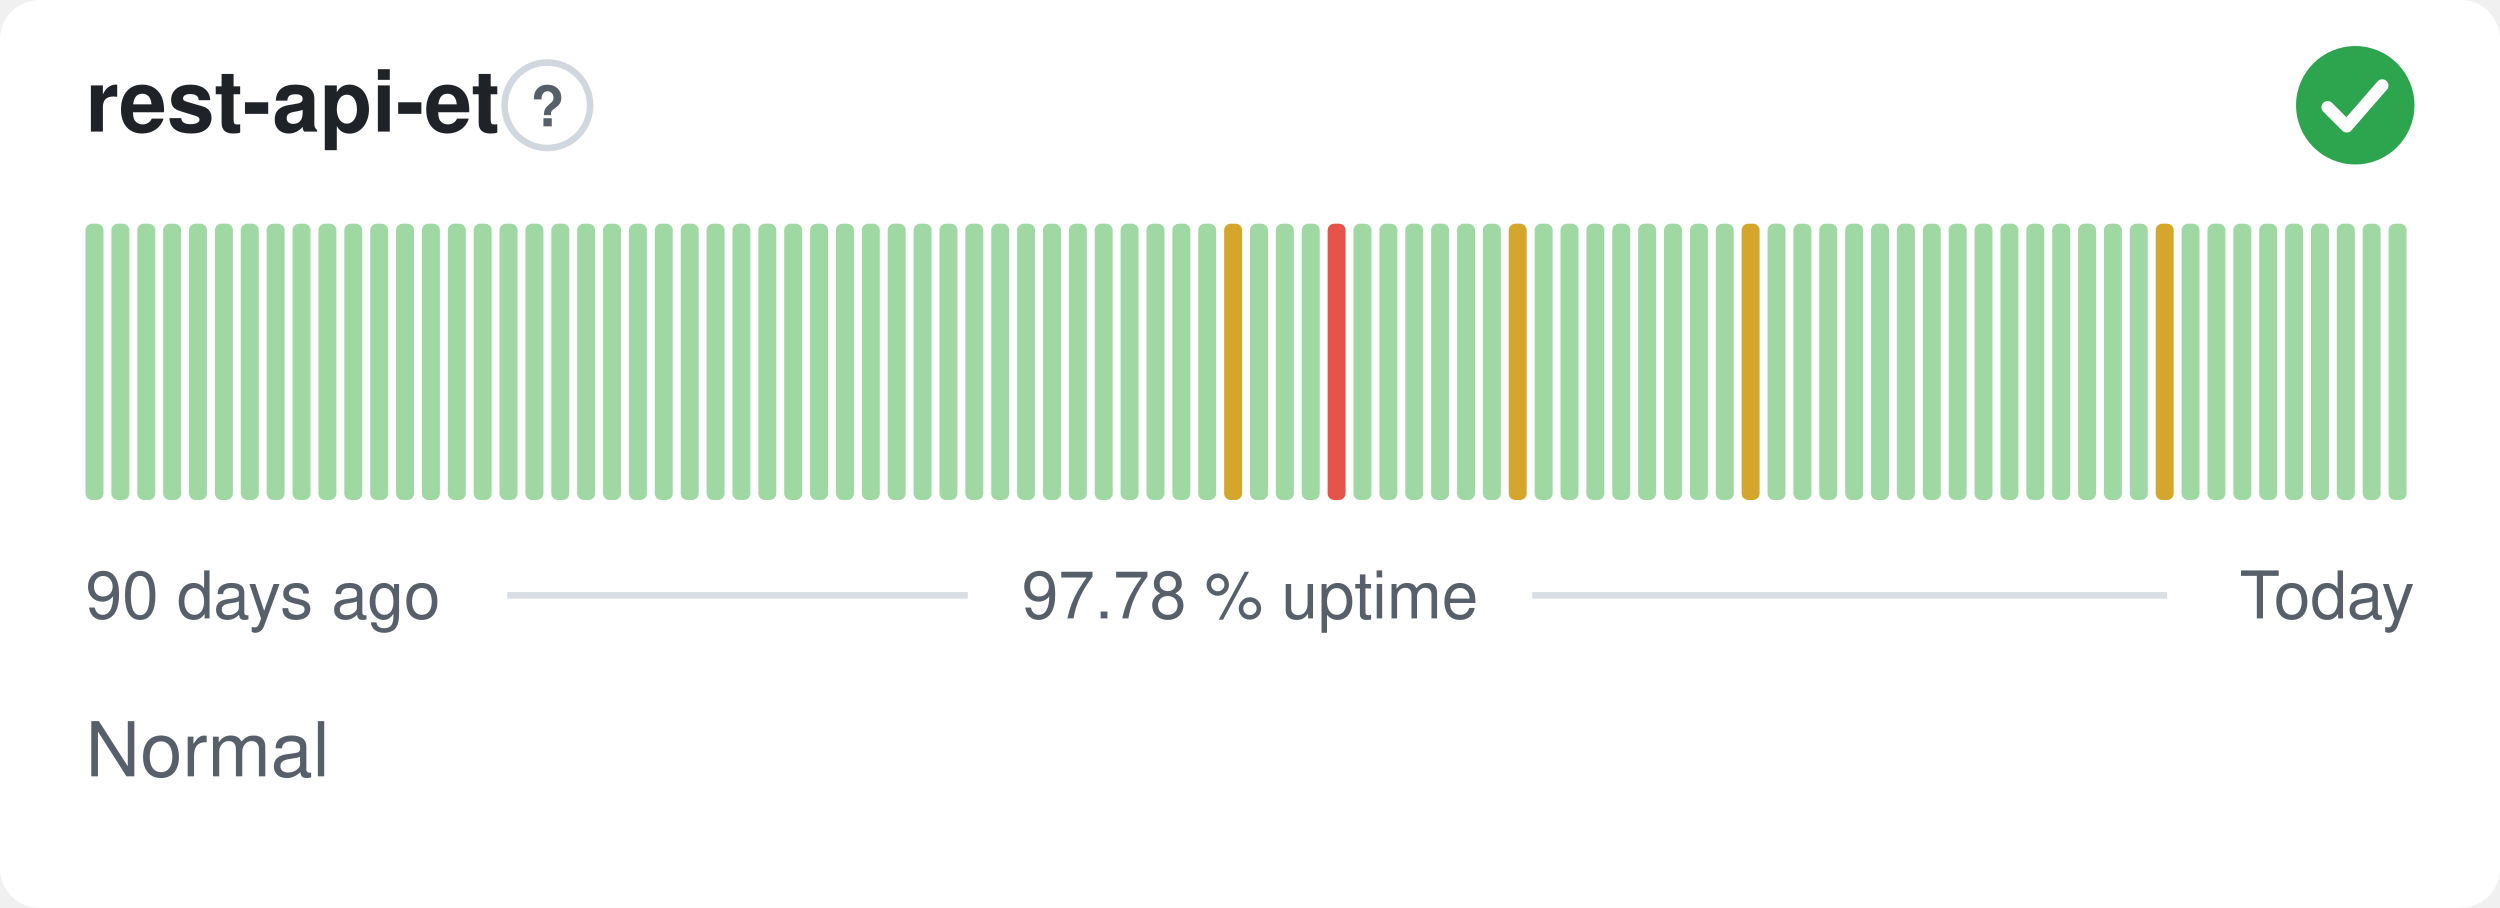
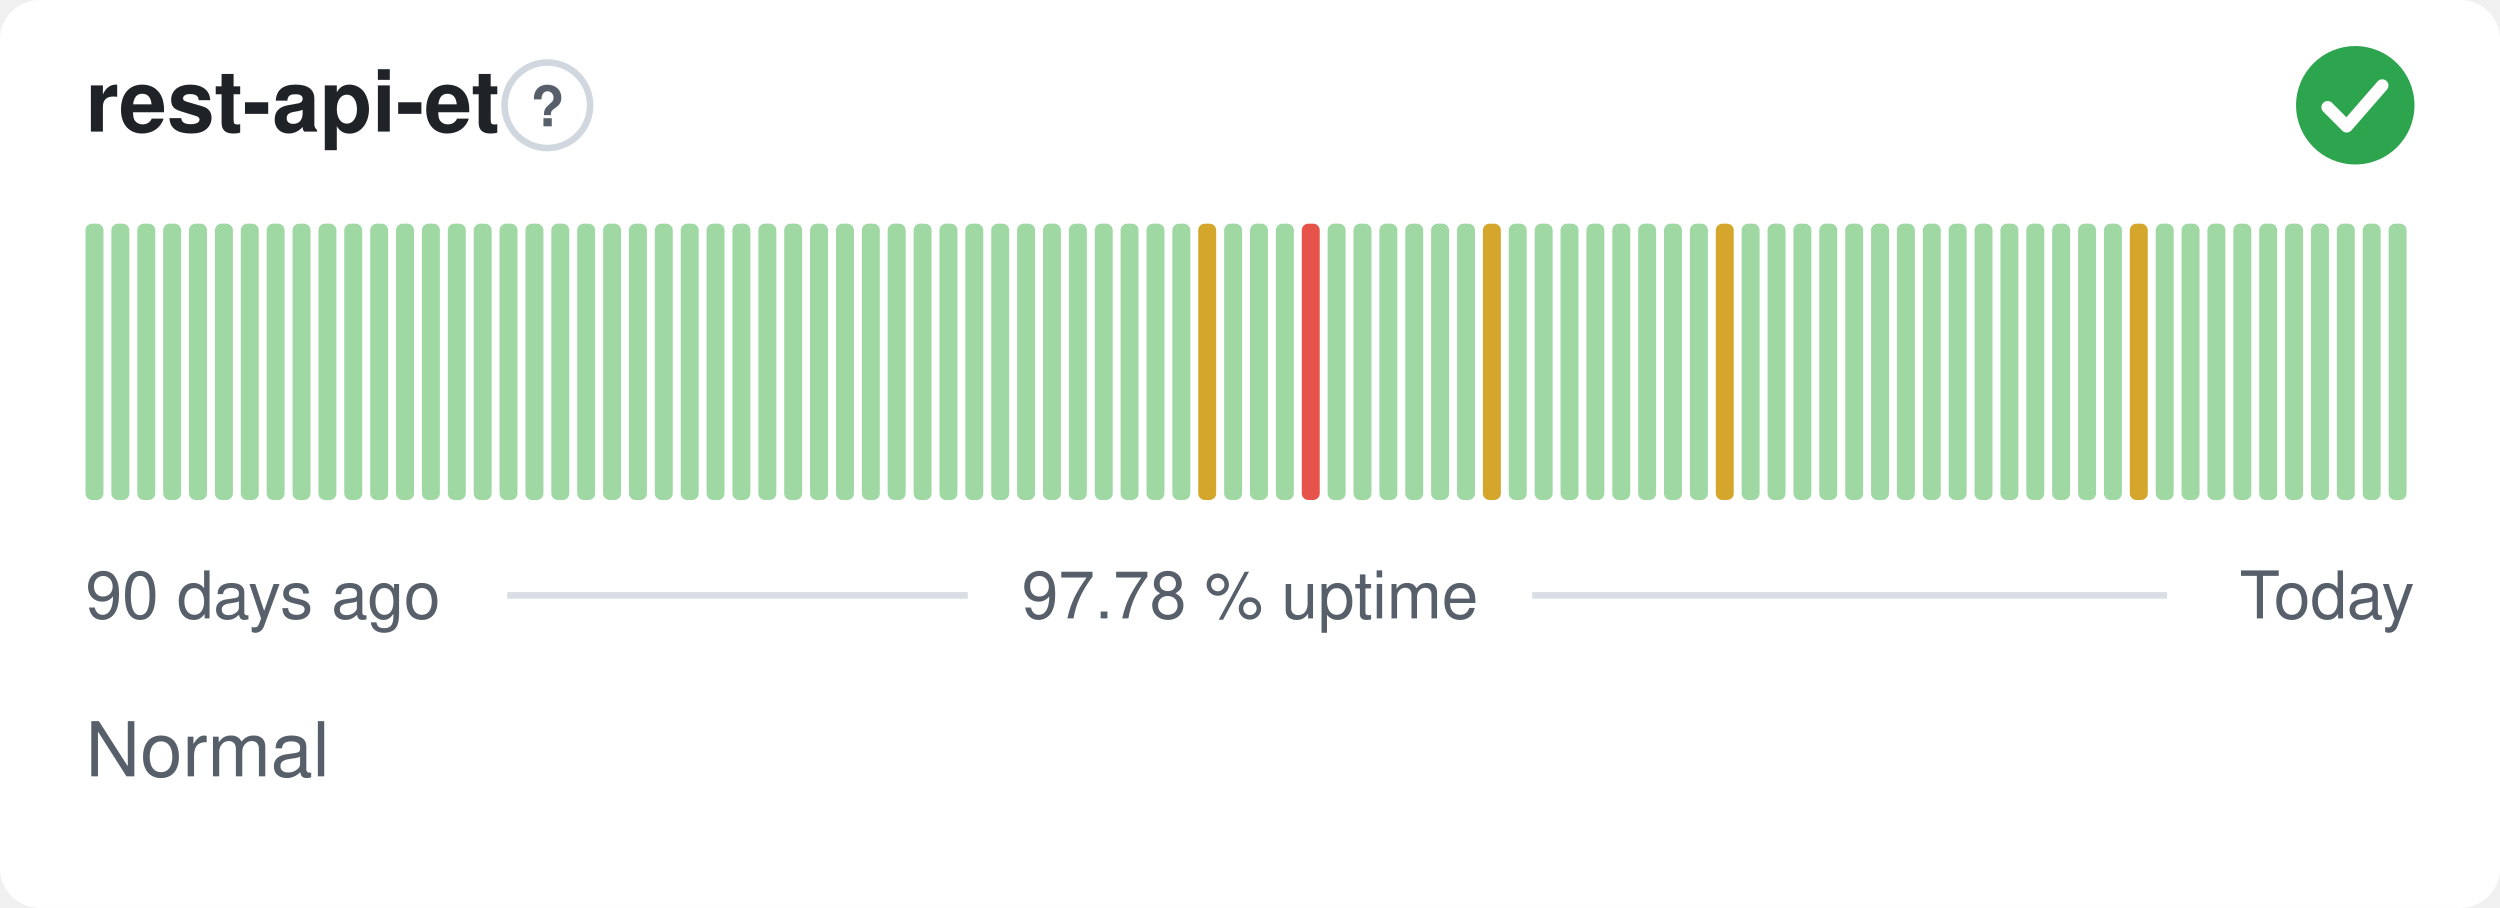
<svg xmlns="http://www.w3.org/2000/svg" width="380" height="138" viewBox="0 0 380 138" role="img" aria-label="rest-api-et: Normal, 97.78 % uptime over the last 90 days" font-family="-apple-system,BlinkMacSystemFont,'Segoe UI',Helvetica,Arial,sans-serif">
  <style>
    @media (prefers-color-scheme: dark) {
      .bg { fill: #0d1117 }
      .title { fill: #e6edf3 }
      .muted { fill: #8b949e }
      .hint { stroke: #30363d }
      .rule { stroke: #30363d }
      .nodata { fill: #21262d }
    }
  </style>
  <rect class="bg" width="380" height="138" rx="6" fill="#ffffff" />
  <text class="title" x="13" y="20" font-size="13" font-weight="600" fill="#1f2328">rest-api-et</text>
  <circle class="hint" cx="83.2" cy="16" r="6.5" fill="none" stroke="#d0d7de" stroke-width="1" />
  <text class="muted" x="83.2" y="19.2" text-anchor="middle" font-size="8.5" font-weight="700" fill="#57606a">?</text>
  <circle cx="358" cy="16" r="9" fill="#2da44e" />
  <path d="M353.80 16.30l2.90 2.90 5.40 -6.20" fill="none" stroke="#fff" stroke-width="1.89" stroke-linecap="round" stroke-linejoin="round" />
  <rect x="13.00" y="34.00" width="2.73" height="42.00" rx="1" fill="#9fd8a3" />
  <rect x="16.93" y="34.00" width="2.73" height="42.00" rx="1" fill="#9fd8a3" />
  <rect x="20.87" y="34.00" width="2.73" height="42.00" rx="1" fill="#9fd8a3" />
  <rect x="24.80" y="34.00" width="2.73" height="42.00" rx="1" fill="#9fd8a3" />
  <rect x="28.73" y="34.00" width="2.73" height="42.00" rx="1" fill="#9fd8a3" />
  <rect x="32.67" y="34.00" width="2.73" height="42.00" rx="1" fill="#9fd8a3" />
  <rect x="36.60" y="34.00" width="2.73" height="42.00" rx="1" fill="#9fd8a3" />
  <rect x="40.53" y="34.00" width="2.73" height="42.00" rx="1" fill="#9fd8a3" />
  <rect x="44.47" y="34.00" width="2.73" height="42.00" rx="1" fill="#9fd8a3" />
  <rect x="48.40" y="34.00" width="2.73" height="42.00" rx="1" fill="#9fd8a3" />
  <rect x="52.33" y="34.00" width="2.73" height="42.00" rx="1" fill="#9fd8a3" />
  <rect x="56.27" y="34.00" width="2.73" height="42.00" rx="1" fill="#9fd8a3" />
  <rect x="60.20" y="34.00" width="2.73" height="42.00" rx="1" fill="#9fd8a3" />
  <rect x="64.13" y="34.00" width="2.73" height="42.00" rx="1" fill="#9fd8a3" />
  <rect x="68.07" y="34.00" width="2.73" height="42.00" rx="1" fill="#9fd8a3" />
  <rect x="72.00" y="34.00" width="2.73" height="42.00" rx="1" fill="#9fd8a3" />
  <rect x="75.93" y="34.00" width="2.73" height="42.00" rx="1" fill="#9fd8a3" />
  <rect x="79.87" y="34.00" width="2.73" height="42.00" rx="1" fill="#9fd8a3" />
  <rect x="83.80" y="34.00" width="2.73" height="42.00" rx="1" fill="#9fd8a3" />
  <rect x="87.73" y="34.00" width="2.73" height="42.00" rx="1" fill="#9fd8a3" />
  <rect x="91.67" y="34.00" width="2.73" height="42.00" rx="1" fill="#9fd8a3" />
  <rect x="95.60" y="34.00" width="2.73" height="42.00" rx="1" fill="#9fd8a3" />
  <rect x="99.53" y="34.00" width="2.73" height="42.00" rx="1" fill="#9fd8a3" />
  <rect x="103.47" y="34.00" width="2.73" height="42.00" rx="1" fill="#9fd8a3" />
  <rect x="107.40" y="34.00" width="2.73" height="42.00" rx="1" fill="#9fd8a3" />
  <rect x="111.33" y="34.00" width="2.73" height="42.00" rx="1" fill="#9fd8a3" />
  <rect x="115.27" y="34.00" width="2.73" height="42.00" rx="1" fill="#9fd8a3" />
  <rect x="119.20" y="34.00" width="2.73" height="42.00" rx="1" fill="#9fd8a3" />
  <rect x="123.13" y="34.00" width="2.73" height="42.00" rx="1" fill="#9fd8a3" />
  <rect x="127.07" y="34.00" width="2.73" height="42.00" rx="1" fill="#9fd8a3" />
  <rect x="131.00" y="34.00" width="2.73" height="42.00" rx="1" fill="#9fd8a3" />
  <rect x="134.93" y="34.00" width="2.73" height="42.00" rx="1" fill="#9fd8a3" />
  <rect x="138.87" y="34.00" width="2.73" height="42.00" rx="1" fill="#9fd8a3" />
  <rect x="142.80" y="34.00" width="2.73" height="42.00" rx="1" fill="#9fd8a3" />
  <rect x="146.73" y="34.00" width="2.73" height="42.00" rx="1" fill="#9fd8a3" />
  <rect x="150.67" y="34.00" width="2.73" height="42.00" rx="1" fill="#9fd8a3" />
  <rect x="154.60" y="34.00" width="2.73" height="42.00" rx="1" fill="#9fd8a3" />
  <rect x="158.53" y="34.00" width="2.73" height="42.00" rx="1" fill="#9fd8a3" />
  <rect x="162.47" y="34.00" width="2.73" height="42.00" rx="1" fill="#9fd8a3" />
  <rect x="166.40" y="34.00" width="2.73" height="42.00" rx="1" fill="#9fd8a3" />
  <rect x="170.33" y="34.00" width="2.73" height="42.00" rx="1" fill="#9fd8a3" />
  <rect x="174.27" y="34.00" width="2.73" height="42.00" rx="1" fill="#9fd8a3" />
  <rect x="178.20" y="34.00" width="2.73" height="42.00" rx="1" fill="#9fd8a3" />
-   <rect x="182.13" y="34.00" width="2.73" height="42.00" rx="1" fill="#9fd8a3" />
-   <rect x="186.07" y="34.00" width="2.73" height="42.00" rx="1" fill="#d4a72c" />
+   <rect x="182.13" y="34.00" width="2.73" height="42.00" rx="1" fill="#d4a72c" />
+   <rect x="186.07" y="34.00" width="2.73" height="42.00" rx="1" fill="#9fd8a3" />
  <rect x="190.00" y="34.00" width="2.73" height="42.00" rx="1" fill="#9fd8a3" />
  <rect x="193.93" y="34.00" width="2.73" height="42.00" rx="1" fill="#9fd8a3" />
-   <rect x="197.87" y="34.00" width="2.73" height="42.00" rx="1" fill="#9fd8a3" />
-   <rect x="201.80" y="34.00" width="2.73" height="42.00" rx="1" fill="#e5534b" />
+   <rect x="197.87" y="34.00" width="2.73" height="42.00" rx="1" fill="#e5534b" />
+   <rect x="201.80" y="34.00" width="2.73" height="42.00" rx="1" fill="#9fd8a3" />
  <rect x="205.73" y="34.00" width="2.73" height="42.00" rx="1" fill="#9fd8a3" />
  <rect x="209.67" y="34.00" width="2.73" height="42.00" rx="1" fill="#9fd8a3" />
  <rect x="213.60" y="34.00" width="2.73" height="42.00" rx="1" fill="#9fd8a3" />
  <rect x="217.53" y="34.00" width="2.73" height="42.00" rx="1" fill="#9fd8a3" />
  <rect x="221.47" y="34.00" width="2.73" height="42.00" rx="1" fill="#9fd8a3" />
-   <rect x="225.40" y="34.00" width="2.73" height="42.00" rx="1" fill="#9fd8a3" />
-   <rect x="229.33" y="34.00" width="2.73" height="42.00" rx="1" fill="#d4a72c" />
+   <rect x="225.40" y="34.00" width="2.73" height="42.00" rx="1" fill="#d4a72c" />
+   <rect x="229.33" y="34.00" width="2.73" height="42.00" rx="1" fill="#9fd8a3" />
  <rect x="233.27" y="34.00" width="2.73" height="42.00" rx="1" fill="#9fd8a3" />
  <rect x="237.20" y="34.00" width="2.73" height="42.00" rx="1" fill="#9fd8a3" />
  <rect x="241.13" y="34.00" width="2.73" height="42.00" rx="1" fill="#9fd8a3" />
  <rect x="245.07" y="34.00" width="2.73" height="42.00" rx="1" fill="#9fd8a3" />
  <rect x="249.00" y="34.00" width="2.73" height="42.00" rx="1" fill="#9fd8a3" />
  <rect x="252.93" y="34.00" width="2.73" height="42.00" rx="1" fill="#9fd8a3" />
  <rect x="256.87" y="34.00" width="2.73" height="42.00" rx="1" fill="#9fd8a3" />
-   <rect x="260.80" y="34.00" width="2.73" height="42.00" rx="1" fill="#9fd8a3" />
-   <rect x="264.73" y="34.00" width="2.73" height="42.00" rx="1" fill="#d4a72c" />
+   <rect x="260.80" y="34.00" width="2.73" height="42.00" rx="1" fill="#d4a72c" />
+   <rect x="264.73" y="34.00" width="2.73" height="42.00" rx="1" fill="#9fd8a3" />
  <rect x="268.67" y="34.00" width="2.73" height="42.00" rx="1" fill="#9fd8a3" />
  <rect x="272.60" y="34.00" width="2.73" height="42.00" rx="1" fill="#9fd8a3" />
  <rect x="276.53" y="34.00" width="2.73" height="42.00" rx="1" fill="#9fd8a3" />
  <rect x="280.47" y="34.00" width="2.73" height="42.00" rx="1" fill="#9fd8a3" />
  <rect x="284.40" y="34.00" width="2.73" height="42.00" rx="1" fill="#9fd8a3" />
  <rect x="288.33" y="34.00" width="2.73" height="42.00" rx="1" fill="#9fd8a3" />
  <rect x="292.27" y="34.00" width="2.73" height="42.00" rx="1" fill="#9fd8a3" />
  <rect x="296.20" y="34.00" width="2.73" height="42.00" rx="1" fill="#9fd8a3" />
  <rect x="300.13" y="34.00" width="2.73" height="42.00" rx="1" fill="#9fd8a3" />
  <rect x="304.07" y="34.00" width="2.73" height="42.00" rx="1" fill="#9fd8a3" />
  <rect x="308.00" y="34.00" width="2.73" height="42.00" rx="1" fill="#9fd8a3" />
  <rect x="311.93" y="34.00" width="2.73" height="42.00" rx="1" fill="#9fd8a3" />
  <rect x="315.87" y="34.00" width="2.73" height="42.00" rx="1" fill="#9fd8a3" />
  <rect x="319.80" y="34.00" width="2.73" height="42.00" rx="1" fill="#9fd8a3" />
-   <rect x="323.73" y="34.00" width="2.73" height="42.00" rx="1" fill="#9fd8a3" />
-   <rect x="327.67" y="34.00" width="2.73" height="42.00" rx="1" fill="#d4a72c" />
+   <rect x="323.73" y="34.00" width="2.73" height="42.00" rx="1" fill="#d4a72c" />
+   <rect x="327.67" y="34.00" width="2.73" height="42.00" rx="1" fill="#9fd8a3" />
  <rect x="331.60" y="34.00" width="2.73" height="42.00" rx="1" fill="#9fd8a3" />
  <rect x="335.53" y="34.00" width="2.73" height="42.00" rx="1" fill="#9fd8a3" />
  <rect x="339.47" y="34.00" width="2.73" height="42.00" rx="1" fill="#9fd8a3" />
  <rect x="343.40" y="34.00" width="2.73" height="42.00" rx="1" fill="#9fd8a3" />
  <rect x="347.33" y="34.00" width="2.73" height="42.00" rx="1" fill="#9fd8a3" />
  <rect x="351.27" y="34.00" width="2.73" height="42.00" rx="1" fill="#9fd8a3" />
  <rect x="355.20" y="34.00" width="2.73" height="42.00" rx="1" fill="#9fd8a3" />
  <rect x="359.13" y="34.00" width="2.73" height="42.00" rx="1" fill="#9fd8a3" />
  <rect x="363.07" y="34.00" width="2.73" height="42.00" rx="1" fill="#9fd8a3" />
  <text class="muted" x="13" y="94" font-size="10" fill="#57606a">90 days ago</text>
  <text class="muted" x="190" y="94" text-anchor="middle" font-size="10" fill="#57606a">97.78 % uptime</text>
  <text class="muted" x="367" y="94" text-anchor="end" font-size="10" fill="#57606a">Today</text>
  <line class="rule" x1="77.1" y1="90.5" x2="147.1" y2="90.5" stroke="#d8dee4" stroke-width="1" />
  <line class="rule" x1="232.9" y1="90.5" x2="329.4" y2="90.5" stroke="#d8dee4" stroke-width="1" />
  <text class="muted" x="13" y="118" font-size="11.5" fill="#57606a">Normal</text>
</svg>
